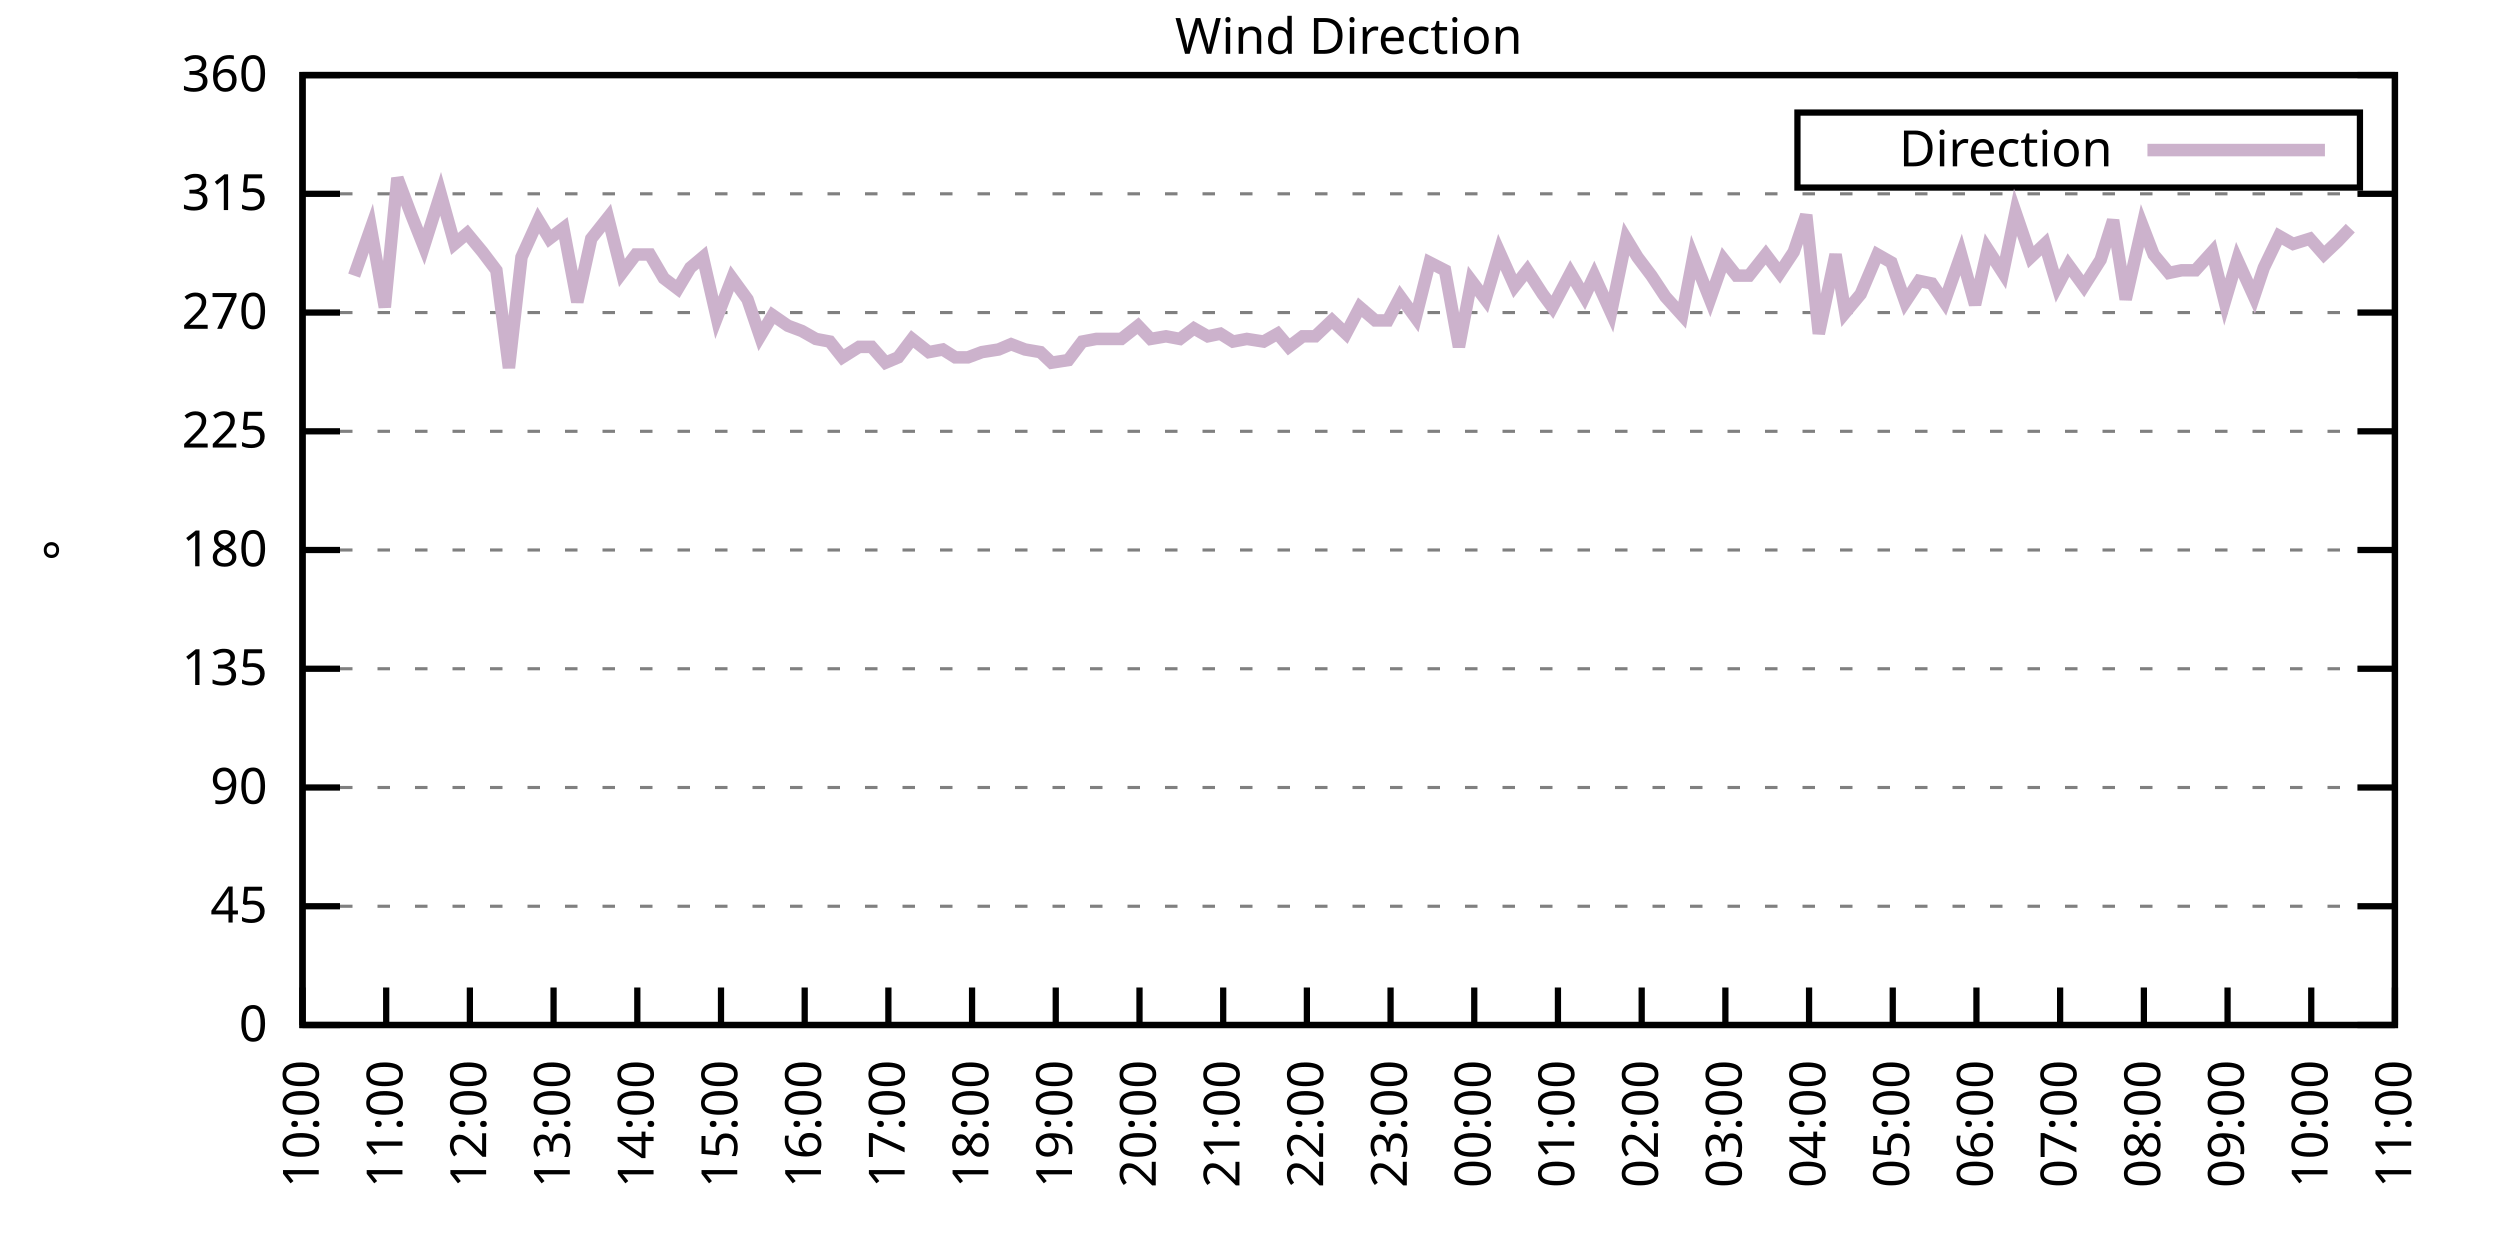
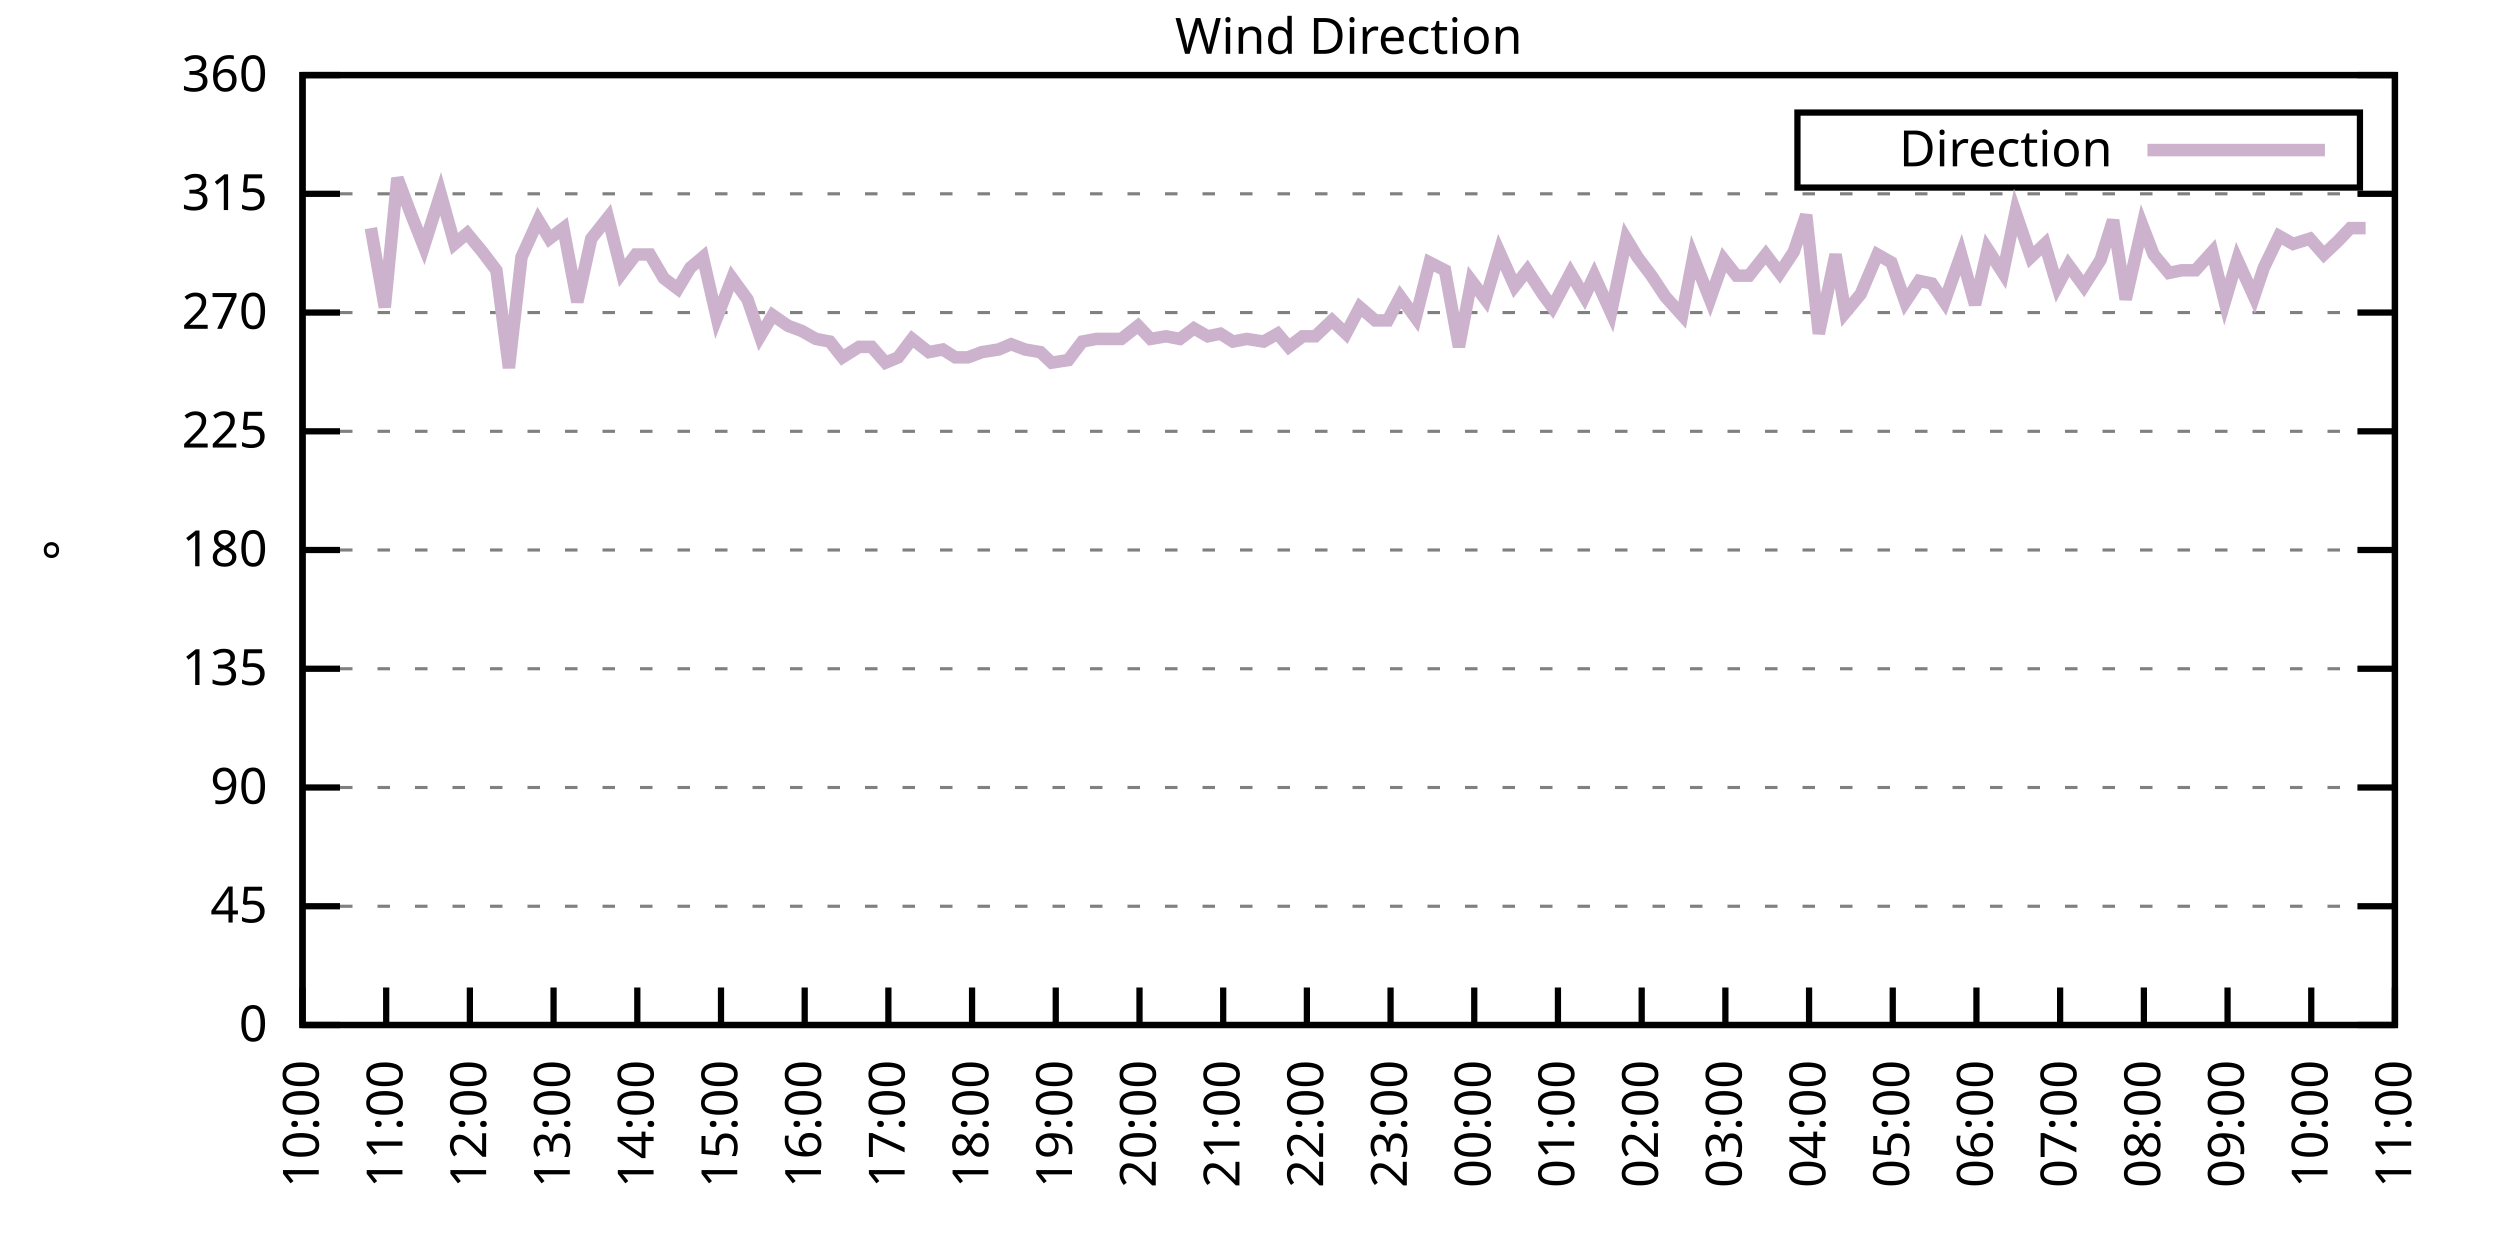
<svg xmlns="http://www.w3.org/2000/svg" xmlns:xlink="http://www.w3.org/1999/xlink" width="400" height="200" viewBox="0 0 400 200">
  <g id="gnuplot_canvas">
    <rect x="0" y="0" width="400" height="200" fill="none" />
    <defs>
      <circle id="gpDot" r="0.5" stroke-width="0.5" stroke="currentColor" />
      <path id="gpPt0" stroke-width="0.333" stroke="currentColor" d="M-1,0 h2 M0,-1 v2" />
      <path id="gpPt1" stroke-width="0.333" stroke="currentColor" d="M-1,-1 L1,1 M1,-1 L-1,1" />
      <path id="gpPt2" stroke-width="0.333" stroke="currentColor" d="M-1,0 L1,0 M0,-1 L0,1 M-1,-1 L1,1 M-1,1 L1,-1" />
      <rect id="gpPt3" stroke-width="0.333" stroke="currentColor" x="-1" y="-1" width="2" height="2" />
      <rect id="gpPt4" stroke-width="0.333" stroke="currentColor" fill="currentColor" x="-1" y="-1" width="2" height="2" />
      <circle id="gpPt5" stroke-width="0.333" stroke="currentColor" cx="0" cy="0" r="1" />
      <use xlink:href="#gpPt5" id="gpPt6" fill="currentColor" stroke="none" />
      <path id="gpPt7" stroke-width="0.333" stroke="currentColor" d="M0,-1.33 L-1.33,0.67 L1.33,0.67 z" />
      <use xlink:href="#gpPt7" id="gpPt8" fill="currentColor" stroke="none" />
      <use xlink:href="#gpPt7" id="gpPt9" stroke="currentColor" transform="rotate(180)" />
      <use xlink:href="#gpPt9" id="gpPt10" fill="currentColor" stroke="none" />
      <use xlink:href="#gpPt3" id="gpPt11" stroke="currentColor" transform="rotate(45)" />
      <use xlink:href="#gpPt11" id="gpPt12" fill="currentColor" stroke="none" />
      <path id="gpPt13" stroke-width="0.333" stroke="currentColor" d="M0,1.330 L1.265,0.411 L0.782,-1.067 L-0.782,-1.076 L-1.265,0.411 z" />
      <use xlink:href="#gpPt13" id="gpPt14" fill="currentColor" stroke="none" />
      <filter id="textbox" filterUnits="objectBoundingBox" x="0" y="0" height="1" width="1">
        <feFlood flood-color="white" flood-opacity="1" result="bgnd" />
        <feComposite in="SourceGraphic" in2="bgnd" operator="atop" />
      </filter>
      <filter id="greybox" filterUnits="objectBoundingBox" x="0" y="0" height="1" width="1">
        <feFlood flood-color="lightgrey" flood-opacity="1" result="grey" />
        <feComposite in="SourceGraphic" in2="grey" operator="atop" />
      </filter>
    </defs>
    <g fill="none" color="white" stroke="currentColor" stroke-width="1.00" stroke-linecap="butt" stroke-linejoin="miter">
</g>
    <g fill="none" color="black" stroke="currentColor" stroke-width="1.00" stroke-linecap="butt" stroke-linejoin="miter">
      <g stroke="none" shape-rendering="crispEdges">
        <polygon fill="rgb(255, 255, 255)" points="48.40,164.00 383.18,164.00 383.18,12.02 48.40,12.02 " />
      </g>
    </g>
    <g fill="none" color="black" stroke="currentColor" stroke-width="1.00" stroke-linecap="butt" stroke-linejoin="miter">
</g>
    <g fill="none" color="black" stroke="black" stroke-width="0.50" stroke-linecap="butt" stroke-linejoin="miter">
</g>
    <g fill="none" color="gray" stroke="currentColor" stroke-width="0.50" stroke-linecap="butt" stroke-linejoin="miter">
      <path stroke="gray" stroke-dasharray="2,4" class="gridline" d="M48.40,164.00 L383.19,164.00  " />
    </g>
    <g fill="none" color="gray" stroke="gray" stroke-width="1.00" stroke-linecap="butt" stroke-linejoin="miter">
</g>
    <g fill="none" color="black" stroke="currentColor" stroke-width="1.00" stroke-linecap="butt" stroke-linejoin="miter">
      <path stroke="black" d="M48.40,164.00 L54.40,164.00 M383.19,164.00 L377.19,164.00  " />
      <g transform="translate(42.80,166.60)" stroke="none" fill="black" font-family="Sans" font-size="8.00" text-anchor="end">
        <text>
          <tspan font-family="Sans"> 0</tspan>
        </text>
      </g>
    </g>
    <g fill="none" color="black" stroke="currentColor" stroke-width="1.00" stroke-linecap="butt" stroke-linejoin="miter">
</g>
    <g fill="none" color="black" stroke="black" stroke-width="0.50" stroke-linecap="butt" stroke-linejoin="miter">
</g>
    <g fill="none" color="gray" stroke="currentColor" stroke-width="0.50" stroke-linecap="butt" stroke-linejoin="miter">
      <path stroke="gray" stroke-dasharray="2,4" class="gridline" d="M48.40,145.00 L383.19,145.00  " />
    </g>
    <g fill="none" color="gray" stroke="gray" stroke-width="1.00" stroke-linecap="butt" stroke-linejoin="miter">
</g>
    <g fill="none" color="black" stroke="currentColor" stroke-width="1.00" stroke-linecap="butt" stroke-linejoin="miter">
      <path stroke="black" d="M48.40,145.00 L54.40,145.00 M383.19,145.00 L377.19,145.00  " />
      <g transform="translate(42.80,147.60)" stroke="none" fill="black" font-family="Sans" font-size="8.00" text-anchor="end">
        <text>
          <tspan font-family="Sans"> 45</tspan>
        </text>
      </g>
    </g>
    <g fill="none" color="black" stroke="currentColor" stroke-width="1.00" stroke-linecap="butt" stroke-linejoin="miter">
</g>
    <g fill="none" color="black" stroke="black" stroke-width="0.50" stroke-linecap="butt" stroke-linejoin="miter">
</g>
    <g fill="none" color="gray" stroke="currentColor" stroke-width="0.50" stroke-linecap="butt" stroke-linejoin="miter">
      <path stroke="gray" stroke-dasharray="2,4" class="gridline" d="M48.40,126.00 L383.19,126.00  " />
    </g>
    <g fill="none" color="gray" stroke="gray" stroke-width="1.00" stroke-linecap="butt" stroke-linejoin="miter">
</g>
    <g fill="none" color="black" stroke="currentColor" stroke-width="1.00" stroke-linecap="butt" stroke-linejoin="miter">
      <path stroke="black" d="M48.40,126.00 L54.40,126.00 M383.19,126.00 L377.19,126.00  " />
      <g transform="translate(42.80,128.60)" stroke="none" fill="black" font-family="Sans" font-size="8.00" text-anchor="end">
        <text>
          <tspan font-family="Sans"> 90</tspan>
        </text>
      </g>
    </g>
    <g fill="none" color="black" stroke="currentColor" stroke-width="1.00" stroke-linecap="butt" stroke-linejoin="miter">
</g>
    <g fill="none" color="black" stroke="black" stroke-width="0.50" stroke-linecap="butt" stroke-linejoin="miter">
</g>
    <g fill="none" color="gray" stroke="currentColor" stroke-width="0.50" stroke-linecap="butt" stroke-linejoin="miter">
      <path stroke="gray" stroke-dasharray="2,4" class="gridline" d="M48.40,107.00 L383.19,107.00  " />
    </g>
    <g fill="none" color="gray" stroke="gray" stroke-width="1.00" stroke-linecap="butt" stroke-linejoin="miter">
</g>
    <g fill="none" color="black" stroke="currentColor" stroke-width="1.00" stroke-linecap="butt" stroke-linejoin="miter">
      <path stroke="black" d="M48.40,107.00 L54.40,107.00 M383.19,107.00 L377.19,107.00  " />
      <g transform="translate(42.80,109.60)" stroke="none" fill="black" font-family="Sans" font-size="8.00" text-anchor="end">
        <text>
          <tspan font-family="Sans"> 135</tspan>
        </text>
      </g>
    </g>
    <g fill="none" color="black" stroke="currentColor" stroke-width="1.00" stroke-linecap="butt" stroke-linejoin="miter">
</g>
    <g fill="none" color="black" stroke="black" stroke-width="0.50" stroke-linecap="butt" stroke-linejoin="miter">
</g>
    <g fill="none" color="gray" stroke="currentColor" stroke-width="0.50" stroke-linecap="butt" stroke-linejoin="miter">
      <path stroke="gray" stroke-dasharray="2,4" class="gridline" d="M48.40,88.00 L383.19,88.00  " />
    </g>
    <g fill="none" color="gray" stroke="gray" stroke-width="1.00" stroke-linecap="butt" stroke-linejoin="miter">
</g>
    <g fill="none" color="black" stroke="currentColor" stroke-width="1.00" stroke-linecap="butt" stroke-linejoin="miter">
      <path stroke="black" d="M48.40,88.00 L54.40,88.00 M383.19,88.00 L377.19,88.00  " />
      <g transform="translate(42.80,90.60)" stroke="none" fill="black" font-family="Sans" font-size="8.00" text-anchor="end">
        <text>
          <tspan font-family="Sans"> 180</tspan>
        </text>
      </g>
    </g>
    <g fill="none" color="black" stroke="currentColor" stroke-width="1.00" stroke-linecap="butt" stroke-linejoin="miter">
</g>
    <g fill="none" color="black" stroke="black" stroke-width="0.50" stroke-linecap="butt" stroke-linejoin="miter">
</g>
    <g fill="none" color="gray" stroke="currentColor" stroke-width="0.50" stroke-linecap="butt" stroke-linejoin="miter">
      <path stroke="gray" stroke-dasharray="2,4" class="gridline" d="M48.40,69.01 L383.19,69.01  " />
    </g>
    <g fill="none" color="gray" stroke="gray" stroke-width="1.00" stroke-linecap="butt" stroke-linejoin="miter">
</g>
    <g fill="none" color="black" stroke="currentColor" stroke-width="1.00" stroke-linecap="butt" stroke-linejoin="miter">
      <path stroke="black" d="M48.40,69.01 L54.40,69.01 M383.19,69.01 L377.19,69.01  " />
      <g transform="translate(42.80,71.61)" stroke="none" fill="black" font-family="Sans" font-size="8.00" text-anchor="end">
        <text>
          <tspan font-family="Sans"> 225</tspan>
        </text>
      </g>
    </g>
    <g fill="none" color="black" stroke="currentColor" stroke-width="1.00" stroke-linecap="butt" stroke-linejoin="miter">
</g>
    <g fill="none" color="black" stroke="black" stroke-width="0.50" stroke-linecap="butt" stroke-linejoin="miter">
</g>
    <g fill="none" color="gray" stroke="currentColor" stroke-width="0.50" stroke-linecap="butt" stroke-linejoin="miter">
      <path stroke="gray" stroke-dasharray="2,4" class="gridline" d="M48.40,50.01 L383.19,50.01  " />
    </g>
    <g fill="none" color="gray" stroke="gray" stroke-width="1.00" stroke-linecap="butt" stroke-linejoin="miter">
</g>
    <g fill="none" color="black" stroke="currentColor" stroke-width="1.00" stroke-linecap="butt" stroke-linejoin="miter">
      <path stroke="black" d="M48.40,50.01 L54.40,50.01 M383.19,50.01 L377.19,50.01  " />
      <g transform="translate(42.80,52.61)" stroke="none" fill="black" font-family="Sans" font-size="8.00" text-anchor="end">
        <text>
          <tspan font-family="Sans"> 270</tspan>
        </text>
      </g>
    </g>
    <g fill="none" color="black" stroke="currentColor" stroke-width="1.00" stroke-linecap="butt" stroke-linejoin="miter">
</g>
    <g fill="none" color="black" stroke="black" stroke-width="0.50" stroke-linecap="butt" stroke-linejoin="miter">
</g>
    <g fill="none" color="gray" stroke="currentColor" stroke-width="0.50" stroke-linecap="butt" stroke-linejoin="miter">
      <path stroke="gray" stroke-dasharray="2,4" class="gridline" d="M48.40,31.01 L383.19,31.01  " />
    </g>
    <g fill="none" color="gray" stroke="gray" stroke-width="1.00" stroke-linecap="butt" stroke-linejoin="miter">
</g>
    <g fill="none" color="black" stroke="currentColor" stroke-width="1.00" stroke-linecap="butt" stroke-linejoin="miter">
      <path stroke="black" d="M48.40,31.01 L54.40,31.01 M383.19,31.01 L377.19,31.01  " />
      <g transform="translate(42.80,33.61)" stroke="none" fill="black" font-family="Sans" font-size="8.00" text-anchor="end">
        <text>
          <tspan font-family="Sans"> 315</tspan>
        </text>
      </g>
    </g>
    <g fill="none" color="black" stroke="currentColor" stroke-width="1.00" stroke-linecap="butt" stroke-linejoin="miter">
</g>
    <g fill="none" color="black" stroke="black" stroke-width="0.50" stroke-linecap="butt" stroke-linejoin="miter">
</g>
    <g fill="none" color="gray" stroke="currentColor" stroke-width="0.50" stroke-linecap="butt" stroke-linejoin="miter">
      <path stroke="gray" stroke-dasharray="2,4" class="gridline" d="M48.40,12.01 L383.19,12.01  " />
    </g>
    <g fill="none" color="gray" stroke="gray" stroke-width="1.00" stroke-linecap="butt" stroke-linejoin="miter">
</g>
    <g fill="none" color="black" stroke="currentColor" stroke-width="1.00" stroke-linecap="butt" stroke-linejoin="miter">
      <path stroke="black" d="M48.40,12.01 L54.40,12.01 M383.19,12.01 L377.19,12.01  " />
      <g transform="translate(42.80,14.61)" stroke="none" fill="black" font-family="Sans" font-size="8.00" text-anchor="end">
        <text>
          <tspan font-family="Sans"> 360</tspan>
        </text>
      </g>
    </g>
    <g fill="none" color="black" stroke="currentColor" stroke-width="1.00" stroke-linecap="butt" stroke-linejoin="miter">
      <path stroke="black" d="M48.40,164.00 L48.40,158.00  " />
      <g transform="translate(51.00,169.60) rotate(270.00)" stroke="none" fill="black" font-family="Sans" font-size="8.00" text-anchor="end">
        <text>
          <tspan font-family="Sans">10:00</tspan>
        </text>
      </g>
    </g>
    <g fill="none" color="black" stroke="currentColor" stroke-width="1.00" stroke-linecap="butt" stroke-linejoin="miter">
      <path stroke="black" d="M61.79,164.00 L61.79,158.00  " />
      <g transform="translate(64.39,169.60) rotate(270.00)" stroke="none" fill="black" font-family="Sans" font-size="8.00" text-anchor="end">
        <text>
          <tspan font-family="Sans">11:00</tspan>
        </text>
      </g>
    </g>
    <g fill="none" color="black" stroke="currentColor" stroke-width="1.00" stroke-linecap="butt" stroke-linejoin="miter">
      <path stroke="black" d="M75.18,164.00 L75.18,158.00  " />
      <g transform="translate(77.78,169.60) rotate(270.00)" stroke="none" fill="black" font-family="Sans" font-size="8.00" text-anchor="end">
        <text>
          <tspan font-family="Sans">12:00</tspan>
        </text>
      </g>
    </g>
    <g fill="none" color="black" stroke="currentColor" stroke-width="1.00" stroke-linecap="butt" stroke-linejoin="miter">
      <path stroke="black" d="M88.57,164.00 L88.57,158.00  " />
      <g transform="translate(91.17,169.60) rotate(270.00)" stroke="none" fill="black" font-family="Sans" font-size="8.00" text-anchor="end">
        <text>
          <tspan font-family="Sans">13:00</tspan>
        </text>
      </g>
    </g>
    <g fill="none" color="black" stroke="currentColor" stroke-width="1.00" stroke-linecap="butt" stroke-linejoin="miter">
      <path stroke="black" d="M101.97,164.00 L101.97,158.00  " />
      <g transform="translate(104.57,169.60) rotate(270.00)" stroke="none" fill="black" font-family="Sans" font-size="8.00" text-anchor="end">
        <text>
          <tspan font-family="Sans">14:00</tspan>
        </text>
      </g>
    </g>
    <g fill="none" color="black" stroke="currentColor" stroke-width="1.00" stroke-linecap="butt" stroke-linejoin="miter">
      <path stroke="black" d="M115.36,164.00 L115.36,158.00  " />
      <g transform="translate(117.96,169.60) rotate(270.00)" stroke="none" fill="black" font-family="Sans" font-size="8.00" text-anchor="end">
        <text>
          <tspan font-family="Sans">15:00</tspan>
        </text>
      </g>
    </g>
    <g fill="none" color="black" stroke="currentColor" stroke-width="1.00" stroke-linecap="butt" stroke-linejoin="miter">
      <path stroke="black" d="M128.75,164.00 L128.75,158.00  " />
      <g transform="translate(131.35,169.60) rotate(270.00)" stroke="none" fill="black" font-family="Sans" font-size="8.00" text-anchor="end">
        <text>
          <tspan font-family="Sans">16:00</tspan>
        </text>
      </g>
    </g>
    <g fill="none" color="black" stroke="currentColor" stroke-width="1.00" stroke-linecap="butt" stroke-linejoin="miter">
      <path stroke="black" d="M142.14,164.00 L142.14,158.00  " />
      <g transform="translate(144.74,169.60) rotate(270.00)" stroke="none" fill="black" font-family="Sans" font-size="8.00" text-anchor="end">
        <text>
          <tspan font-family="Sans">17:00</tspan>
        </text>
      </g>
    </g>
    <g fill="none" color="black" stroke="currentColor" stroke-width="1.00" stroke-linecap="butt" stroke-linejoin="miter">
      <path stroke="black" d="M155.53,164.00 L155.53,158.00  " />
      <g transform="translate(158.13,169.60) rotate(270.00)" stroke="none" fill="black" font-family="Sans" font-size="8.00" text-anchor="end">
        <text>
          <tspan font-family="Sans">18:00</tspan>
        </text>
      </g>
    </g>
    <g fill="none" color="black" stroke="currentColor" stroke-width="1.00" stroke-linecap="butt" stroke-linejoin="miter">
      <path stroke="black" d="M168.92,164.00 L168.92,158.00  " />
      <g transform="translate(171.52,169.60) rotate(270.00)" stroke="none" fill="black" font-family="Sans" font-size="8.00" text-anchor="end">
        <text>
          <tspan font-family="Sans">19:00</tspan>
        </text>
      </g>
    </g>
    <g fill="none" color="black" stroke="currentColor" stroke-width="1.00" stroke-linecap="butt" stroke-linejoin="miter">
      <path stroke="black" d="M182.32,164.00 L182.32,158.00  " />
      <g transform="translate(184.92,169.60) rotate(270.00)" stroke="none" fill="black" font-family="Sans" font-size="8.00" text-anchor="end">
        <text>
          <tspan font-family="Sans">20:00</tspan>
        </text>
      </g>
    </g>
    <g fill="none" color="black" stroke="currentColor" stroke-width="1.00" stroke-linecap="butt" stroke-linejoin="miter">
      <path stroke="black" d="M195.71,164.00 L195.71,158.00  " />
      <g transform="translate(198.31,169.60) rotate(270.00)" stroke="none" fill="black" font-family="Sans" font-size="8.00" text-anchor="end">
        <text>
          <tspan font-family="Sans">21:00</tspan>
        </text>
      </g>
    </g>
    <g fill="none" color="black" stroke="currentColor" stroke-width="1.00" stroke-linecap="butt" stroke-linejoin="miter">
      <path stroke="black" d="M209.10,164.00 L209.10,158.00  " />
      <g transform="translate(211.70,169.60) rotate(270.00)" stroke="none" fill="black" font-family="Sans" font-size="8.00" text-anchor="end">
        <text>
          <tspan font-family="Sans">22:00</tspan>
        </text>
      </g>
    </g>
    <g fill="none" color="black" stroke="currentColor" stroke-width="1.00" stroke-linecap="butt" stroke-linejoin="miter">
      <path stroke="black" d="M222.49,164.00 L222.49,158.00  " />
      <g transform="translate(225.09,169.60) rotate(270.00)" stroke="none" fill="black" font-family="Sans" font-size="8.00" text-anchor="end">
        <text>
          <tspan font-family="Sans">23:00</tspan>
        </text>
      </g>
    </g>
    <g fill="none" color="black" stroke="currentColor" stroke-width="1.00" stroke-linecap="butt" stroke-linejoin="miter">
      <path stroke="black" d="M235.88,164.00 L235.88,158.00  " />
      <g transform="translate(238.48,169.60) rotate(270.00)" stroke="none" fill="black" font-family="Sans" font-size="8.00" text-anchor="end">
        <text>
          <tspan font-family="Sans">00:00</tspan>
        </text>
      </g>
    </g>
    <g fill="none" color="black" stroke="currentColor" stroke-width="1.00" stroke-linecap="butt" stroke-linejoin="miter">
      <path stroke="black" d="M249.27,164.00 L249.27,158.00  " />
      <g transform="translate(251.87,169.60) rotate(270.00)" stroke="none" fill="black" font-family="Sans" font-size="8.00" text-anchor="end">
        <text>
          <tspan font-family="Sans">01:00</tspan>
        </text>
      </g>
    </g>
    <g fill="none" color="black" stroke="currentColor" stroke-width="1.00" stroke-linecap="butt" stroke-linejoin="miter">
      <path stroke="black" d="M262.67,164.00 L262.67,158.00  " />
      <g transform="translate(265.27,169.60) rotate(270.00)" stroke="none" fill="black" font-family="Sans" font-size="8.00" text-anchor="end">
        <text>
          <tspan font-family="Sans">02:00</tspan>
        </text>
      </g>
    </g>
    <g fill="none" color="black" stroke="currentColor" stroke-width="1.00" stroke-linecap="butt" stroke-linejoin="miter">
      <path stroke="black" d="M276.06,164.00 L276.06,158.00  " />
      <g transform="translate(278.66,169.60) rotate(270.00)" stroke="none" fill="black" font-family="Sans" font-size="8.00" text-anchor="end">
        <text>
          <tspan font-family="Sans">03:00</tspan>
        </text>
      </g>
    </g>
    <g fill="none" color="black" stroke="currentColor" stroke-width="1.00" stroke-linecap="butt" stroke-linejoin="miter">
      <path stroke="black" d="M289.45,164.00 L289.45,158.00  " />
      <g transform="translate(292.05,169.60) rotate(270.00)" stroke="none" fill="black" font-family="Sans" font-size="8.00" text-anchor="end">
        <text>
          <tspan font-family="Sans">04:00</tspan>
        </text>
      </g>
    </g>
    <g fill="none" color="black" stroke="currentColor" stroke-width="1.00" stroke-linecap="butt" stroke-linejoin="miter">
      <path stroke="black" d="M302.84,164.00 L302.84,158.00  " />
      <g transform="translate(305.44,169.60) rotate(270.00)" stroke="none" fill="black" font-family="Sans" font-size="8.00" text-anchor="end">
        <text>
          <tspan font-family="Sans">05:00</tspan>
        </text>
      </g>
    </g>
    <g fill="none" color="black" stroke="currentColor" stroke-width="1.00" stroke-linecap="butt" stroke-linejoin="miter">
      <path stroke="black" d="M316.23,164.00 L316.23,158.00  " />
      <g transform="translate(318.83,169.60) rotate(270.00)" stroke="none" fill="black" font-family="Sans" font-size="8.00" text-anchor="end">
        <text>
          <tspan font-family="Sans">06:00</tspan>
        </text>
      </g>
    </g>
    <g fill="none" color="black" stroke="currentColor" stroke-width="1.00" stroke-linecap="butt" stroke-linejoin="miter">
      <path stroke="black" d="M329.62,164.00 L329.62,158.00  " />
      <g transform="translate(332.22,169.60) rotate(270.00)" stroke="none" fill="black" font-family="Sans" font-size="8.00" text-anchor="end">
        <text>
          <tspan font-family="Sans">07:00</tspan>
        </text>
      </g>
    </g>
    <g fill="none" color="black" stroke="currentColor" stroke-width="1.00" stroke-linecap="butt" stroke-linejoin="miter">
      <path stroke="black" d="M343.02,164.00 L343.02,158.00  " />
      <g transform="translate(345.62,169.60) rotate(270.00)" stroke="none" fill="black" font-family="Sans" font-size="8.00" text-anchor="end">
        <text>
          <tspan font-family="Sans">08:00</tspan>
        </text>
      </g>
    </g>
    <g fill="none" color="black" stroke="currentColor" stroke-width="1.00" stroke-linecap="butt" stroke-linejoin="miter">
      <path stroke="black" d="M356.41,164.00 L356.41,158.00  " />
      <g transform="translate(359.01,169.60) rotate(270.00)" stroke="none" fill="black" font-family="Sans" font-size="8.00" text-anchor="end">
        <text>
          <tspan font-family="Sans">09:00</tspan>
        </text>
      </g>
    </g>
    <g fill="none" color="black" stroke="currentColor" stroke-width="1.00" stroke-linecap="butt" stroke-linejoin="miter">
      <path stroke="black" d="M369.80,164.00 L369.80,158.00  " />
      <g transform="translate(372.40,169.60) rotate(270.00)" stroke="none" fill="black" font-family="Sans" font-size="8.00" text-anchor="end">
        <text>
          <tspan font-family="Sans">10:00</tspan>
        </text>
      </g>
    </g>
    <g fill="none" color="black" stroke="currentColor" stroke-width="1.00" stroke-linecap="butt" stroke-linejoin="miter">
      <path stroke="black" d="M383.19,164.00 L383.19,158.00  " />
      <g transform="translate(385.79,169.60) rotate(270.00)" stroke="none" fill="black" font-family="Sans" font-size="8.00" text-anchor="end">
        <text>
          <tspan font-family="Sans">11:00</tspan>
        </text>
      </g>
    </g>
    <g fill="none" color="black" stroke="currentColor" stroke-width="1.00" stroke-linecap="butt" stroke-linejoin="miter">
</g>
    <g fill="none" color="black" stroke="currentColor" stroke-width="1.00" stroke-linecap="butt" stroke-linejoin="miter">
      <path stroke="black" d="M48.40,12.01 L48.40,164.00 L383.19,164.00 L383.19,12.01 L48.40,12.01 Z  " />
    </g>
    <g fill="none" color="black" stroke="currentColor" stroke-width="1.00" stroke-linecap="butt" stroke-linejoin="miter">
</g>
    <g fill="none" color="black" stroke="currentColor" stroke-width="1.00" stroke-linecap="butt" stroke-linejoin="miter">
      <path stroke="black" d="M287.59,30.01 L287.59,18.01 L377.59,18.01 L377.59,30.01 L287.59,30.01 Z  " />
    </g>
    <g id="Wind_direction_plot_1">
      <g fill="none" color="white" stroke="black" stroke-width="2.00" stroke-linecap="butt" stroke-linejoin="miter">
</g>
      <g fill="none" color="black" stroke="currentColor" stroke-width="2.00" stroke-linecap="butt" stroke-linejoin="miter">
        <g transform="translate(337.99,26.61)" stroke="none" fill="black" font-family="Sans" font-size="8.00" text-anchor="end">
          <text>
            <tspan font-family="Sans">Direction</tspan>
          </text>
        </g>
      </g>
      <g fill="none" color="black" stroke="currentColor" stroke-width="2.00" stroke-linecap="butt" stroke-linejoin="miter">
-         <path stroke="rgb(204, 178, 204)" d="M343.59,24.01 L371.99,24.01 M56.66,44.10 L59.34,36.50 L61.57,49.16 L63.58,28.48 L65.81,34.39 L67.82,39.45   L70.50,31.01 L72.73,39.03 L74.74,37.34 L77.19,40.30 L79.42,43.25 L81.43,58.87 L83.44,41.14 L86.12,35.23   L87.91,38.19 L90.14,36.50 L92.37,48.32 L94.60,38.19 L97.28,34.81 L99.51,43.67 L101.74,40.72 L103.98,40.72   L106.21,44.52 L108.44,46.21 L110.45,42.83 L112.46,41.14 L114.69,50.85 L117.14,44.52 L119.60,47.90 L121.61,53.81   L123.62,50.43 L126.07,52.12 L128.30,52.96 L130.54,54.23 L132.77,54.65 L134.78,57.18 L137.45,55.50 L139.46,55.50   L141.69,58.03 L143.70,57.18 L145.94,54.23 L148.61,56.34 L150.85,55.92 L152.85,57.18 L154.86,57.18 L157.10,56.34   L159.77,55.92 L161.78,55.07 L164.01,55.92 L166.47,56.34 L168.25,58.03 L170.93,57.61 L173.17,54.65 L175.40,54.23   L177.41,54.23 L179.41,54.23 L182.09,52.12 L184.10,54.23 L186.56,53.81 L188.79,54.23 L191.02,52.54 L193.25,53.81   L195.26,53.39 L197.27,54.65 L199.50,54.23 L202.18,54.65 L204.41,53.39 L206.20,55.50 L208.43,53.81 L210.44,53.81   L213.12,51.27 L215.35,53.39 L217.58,49.16 L220.04,51.27 L222.04,51.27 L224.05,47.47 L226.51,50.85 L228.74,41.99   L231.20,43.25 L233.43,55.50 L235.44,44.94 L237.67,47.90 L239.90,40.30 L242.36,45.79 L244.36,43.25 L246.82,47.05   L248.38,49.16 L251.28,43.67 L253.51,47.47 L255.08,44.10 L257.76,50.01 L260.21,38.19 L262.00,41.14 L264.23,44.10   L266.46,47.47 L269.14,50.43 L270.92,41.14 L273.60,47.90 L275.83,41.56 L277.84,44.10 L279.85,44.10 L282.53,40.72   L284.76,43.67 L286.99,40.30 L289.00,34.39 L291.01,53.39 L293.69,40.72 L295.25,50.01 L297.71,47.05 L300.39,40.72   L302.62,41.99 L304.85,48.32 L307.08,44.94 L309.09,45.36 L311.10,48.32 L313.78,40.72 L316.01,48.74 L318.02,39.87   L320.47,43.67 L322.48,33.96 L324.94,41.14 L327.17,39.03 L329.18,45.79 L330.96,42.41 L333.42,45.79 L336.10,41.56   L338.10,35.23 L340.11,47.90 L342.79,36.08 L344.58,40.72 L347.03,43.67 L349.04,43.25 L351.27,43.25 L353.95,40.30   L355.96,48.32 L357.97,41.56 L360.65,47.47 L362.21,42.83 L364.66,37.76 L366.90,39.03 L369.58,38.19 L371.81,40.72   L374.04,38.61 L376.05,36.50  " />
+         <path stroke="rgb(204, 178, 204)" d="M343.59,24.01 L371.99,24.01 M59.34,36.50 L61.57,49.16 L63.58,28.48 L65.81,34.39 L67.82,39.45 L70.50,31.01   L72.73,39.03 L74.74,37.34 L77.19,40.30 L79.42,43.25 L81.43,58.87 L83.44,41.14 L86.12,35.23 L87.91,38.19   L90.14,36.50 L92.37,48.32 L94.60,38.19 L97.28,34.81 L99.51,43.67 L101.74,40.72 L103.98,40.72 L106.21,44.52   L108.44,46.21 L110.45,42.83 L112.46,41.14 L114.69,50.85 L117.14,44.52 L119.60,47.90 L121.61,53.81 L123.62,50.43   L126.07,52.12 L128.30,52.96 L130.54,54.23 L132.77,54.65 L134.78,57.18 L137.45,55.50 L139.46,55.50 L141.69,58.03   L143.70,57.18 L145.94,54.23 L148.61,56.34 L150.85,55.92 L152.85,57.18 L154.86,57.18 L157.10,56.34 L159.77,55.92   L161.78,55.07 L164.01,55.92 L166.47,56.34 L168.25,58.03 L170.93,57.61 L173.17,54.65 L175.40,54.23 L177.41,54.23   L179.41,54.23 L182.09,52.12 L184.10,54.23 L186.56,53.81 L188.79,54.23 L191.02,52.54 L193.25,53.81 L195.26,53.39   L197.27,54.65 L199.50,54.23 L202.18,54.65 L204.41,53.39 L206.20,55.50 L208.43,53.81 L210.44,53.81 L213.12,51.27   L215.35,53.39 L217.58,49.16 L220.04,51.27 L222.04,51.27 L224.05,47.47 L226.51,50.85 L228.74,41.99 L231.20,43.25   L233.43,55.50 L235.44,44.94 L237.67,47.90 L239.90,40.30 L242.36,45.79 L244.36,43.25 L246.82,47.05 L248.38,49.16   L251.28,43.67 L253.51,47.47 L255.08,44.10 L257.76,50.01 L260.21,38.19 L262.00,41.14 L264.23,44.10 L266.46,47.47   L269.14,50.43 L270.92,41.14 L273.60,47.90 L275.83,41.56 L277.84,44.10 L279.85,44.10 L282.53,40.72 L284.76,43.67   L286.99,40.30 L289.00,34.39 L291.01,53.39 L293.69,40.72 L295.25,50.01 L297.71,47.05 L300.39,40.72 L302.62,41.99   L304.85,48.32 L307.08,44.94 L309.09,45.36 L311.10,48.32 L313.78,40.72 L316.01,48.74 L318.02,39.87 L320.47,43.67   L322.48,33.96 L324.94,41.14 L327.17,39.03 L329.18,45.79 L330.96,42.41 L333.42,45.79 L336.10,41.56 L338.10,35.23   L340.11,47.90 L342.79,36.08 L344.58,40.72 L347.03,43.67 L349.04,43.25 L351.27,43.25 L353.95,40.30 L355.96,48.32   L357.97,41.56 L360.65,47.47 L362.21,42.83 L364.66,37.76 L366.90,39.03 L369.58,38.19 L371.81,40.72 L374.04,38.61   L376.05,36.50 L378.50,36.50  " />
      </g>
    </g>
    <g fill="none" color="black" stroke="currentColor" stroke-width="2.00" stroke-linecap="butt" stroke-linejoin="miter">
</g>
    <g fill="none" color="black" stroke="black" stroke-width="1.00" stroke-linecap="butt" stroke-linejoin="miter">
</g>
    <g fill="none" color="black" stroke="currentColor" stroke-width="1.00" stroke-linecap="butt" stroke-linejoin="miter">
      <path stroke="black" d="M48.40,12.01 L48.40,164.00 L383.19,164.00 L383.19,12.01 L48.40,12.01 Z  " />
      <g transform="translate(12.80,88.01) rotate(270.00)" stroke="none" fill="black" font-family="Sans" font-size="8.00" text-anchor="middle">
        <text>
          <tspan font-family="Sans">°</tspan>
        </text>
      </g>
    </g>
    <g fill="none" color="black" stroke="currentColor" stroke-width="1.00" stroke-linecap="butt" stroke-linejoin="miter">
</g>
    <g fill="none" color="black" stroke="currentColor" stroke-width="1.00" stroke-linecap="butt" stroke-linejoin="miter">
      <g transform="translate(215.79,8.61)" stroke="none" fill="black" font-family="Sans" font-size="8.00" text-anchor="middle">
        <text>
          <tspan font-family="Sans">Wind Direction</tspan>
        </text>
      </g>
    </g>
    <g fill="none" color="black" stroke="currentColor" stroke-width="1.00" stroke-linecap="butt" stroke-linejoin="miter">
</g>
  </g>
</svg>
